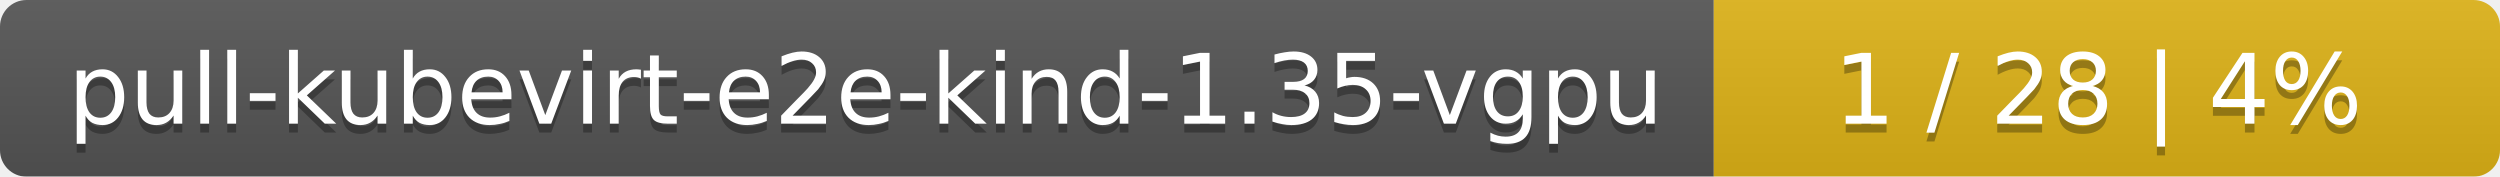
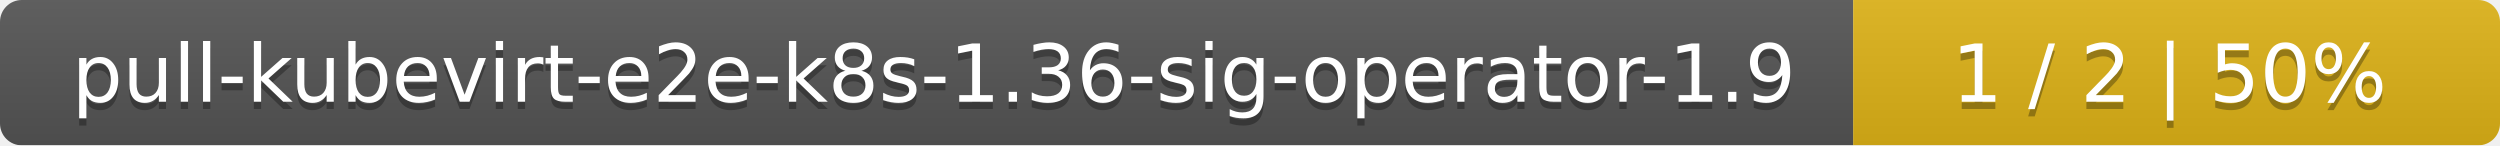
- <svg xmlns="http://www.w3.org/2000/svg" width="283" height="20">
+ <svg xmlns="http://www.w3.org/2000/svg" width="344" height="20">
  <linearGradient id="smooth" x2="0" y2="100%">
    <stop offset="0" stop-color="#bbb" stop-opacity=".1" />
    <stop offset="1" stop-opacity=".1" />
  </linearGradient>
  <mask id="round">
-     <rect width="283" height="20" rx="3" fill="#fff" />
+     <rect width="344" height="20" rx="3" fill="#fff" />
  </mask>
  <g mask="url(#round)">
-     <rect width="194" height="20" fill="#555" />
-     <rect x="194" width="89" height="20" fill="#dfb317" />
-     <rect width="283" height="20" fill="url(#smooth)" />
+     <rect width="255" height="20" fill="#555" />
+     <rect x="255" width="89" height="20" fill="#dfb317" />
+     <rect width="344" height="20" fill="url(#smooth)" />
  </g>
  <g fill="#fff" text-anchor="middle" font-family="DejaVu Sans,Verdana,Geneva,sans-serif" font-size="11">
-     <text x="98" y="15" fill="#010101" fill-opacity=".3">pull-kubevirt-e2e-kind-1.35-vgpu</text>
-     <text x="98" y="14">pull-kubevirt-e2e-kind-1.35-vgpu</text>
-     <text x="237.5" y="15" fill="#010101" fill-opacity=".3">1 / 28    |    4%</text>
-     <text x="237.5" y="14">1 / 28    |    4%</text>
+     <text x="128.5" y="15" fill="#010101" fill-opacity=".3">pull-kubevirt-e2e-k8s-1.36-sig-operator-1.9</text>
+     <text x="128.5" y="14">pull-kubevirt-e2e-k8s-1.36-sig-operator-1.9</text>
+     <text x="298.5" y="15" fill="#010101" fill-opacity=".3">1 / 2    |    50%</text>
+     <text x="298.5" y="14">1 / 2    |    50%</text>
  </g>
</svg>
